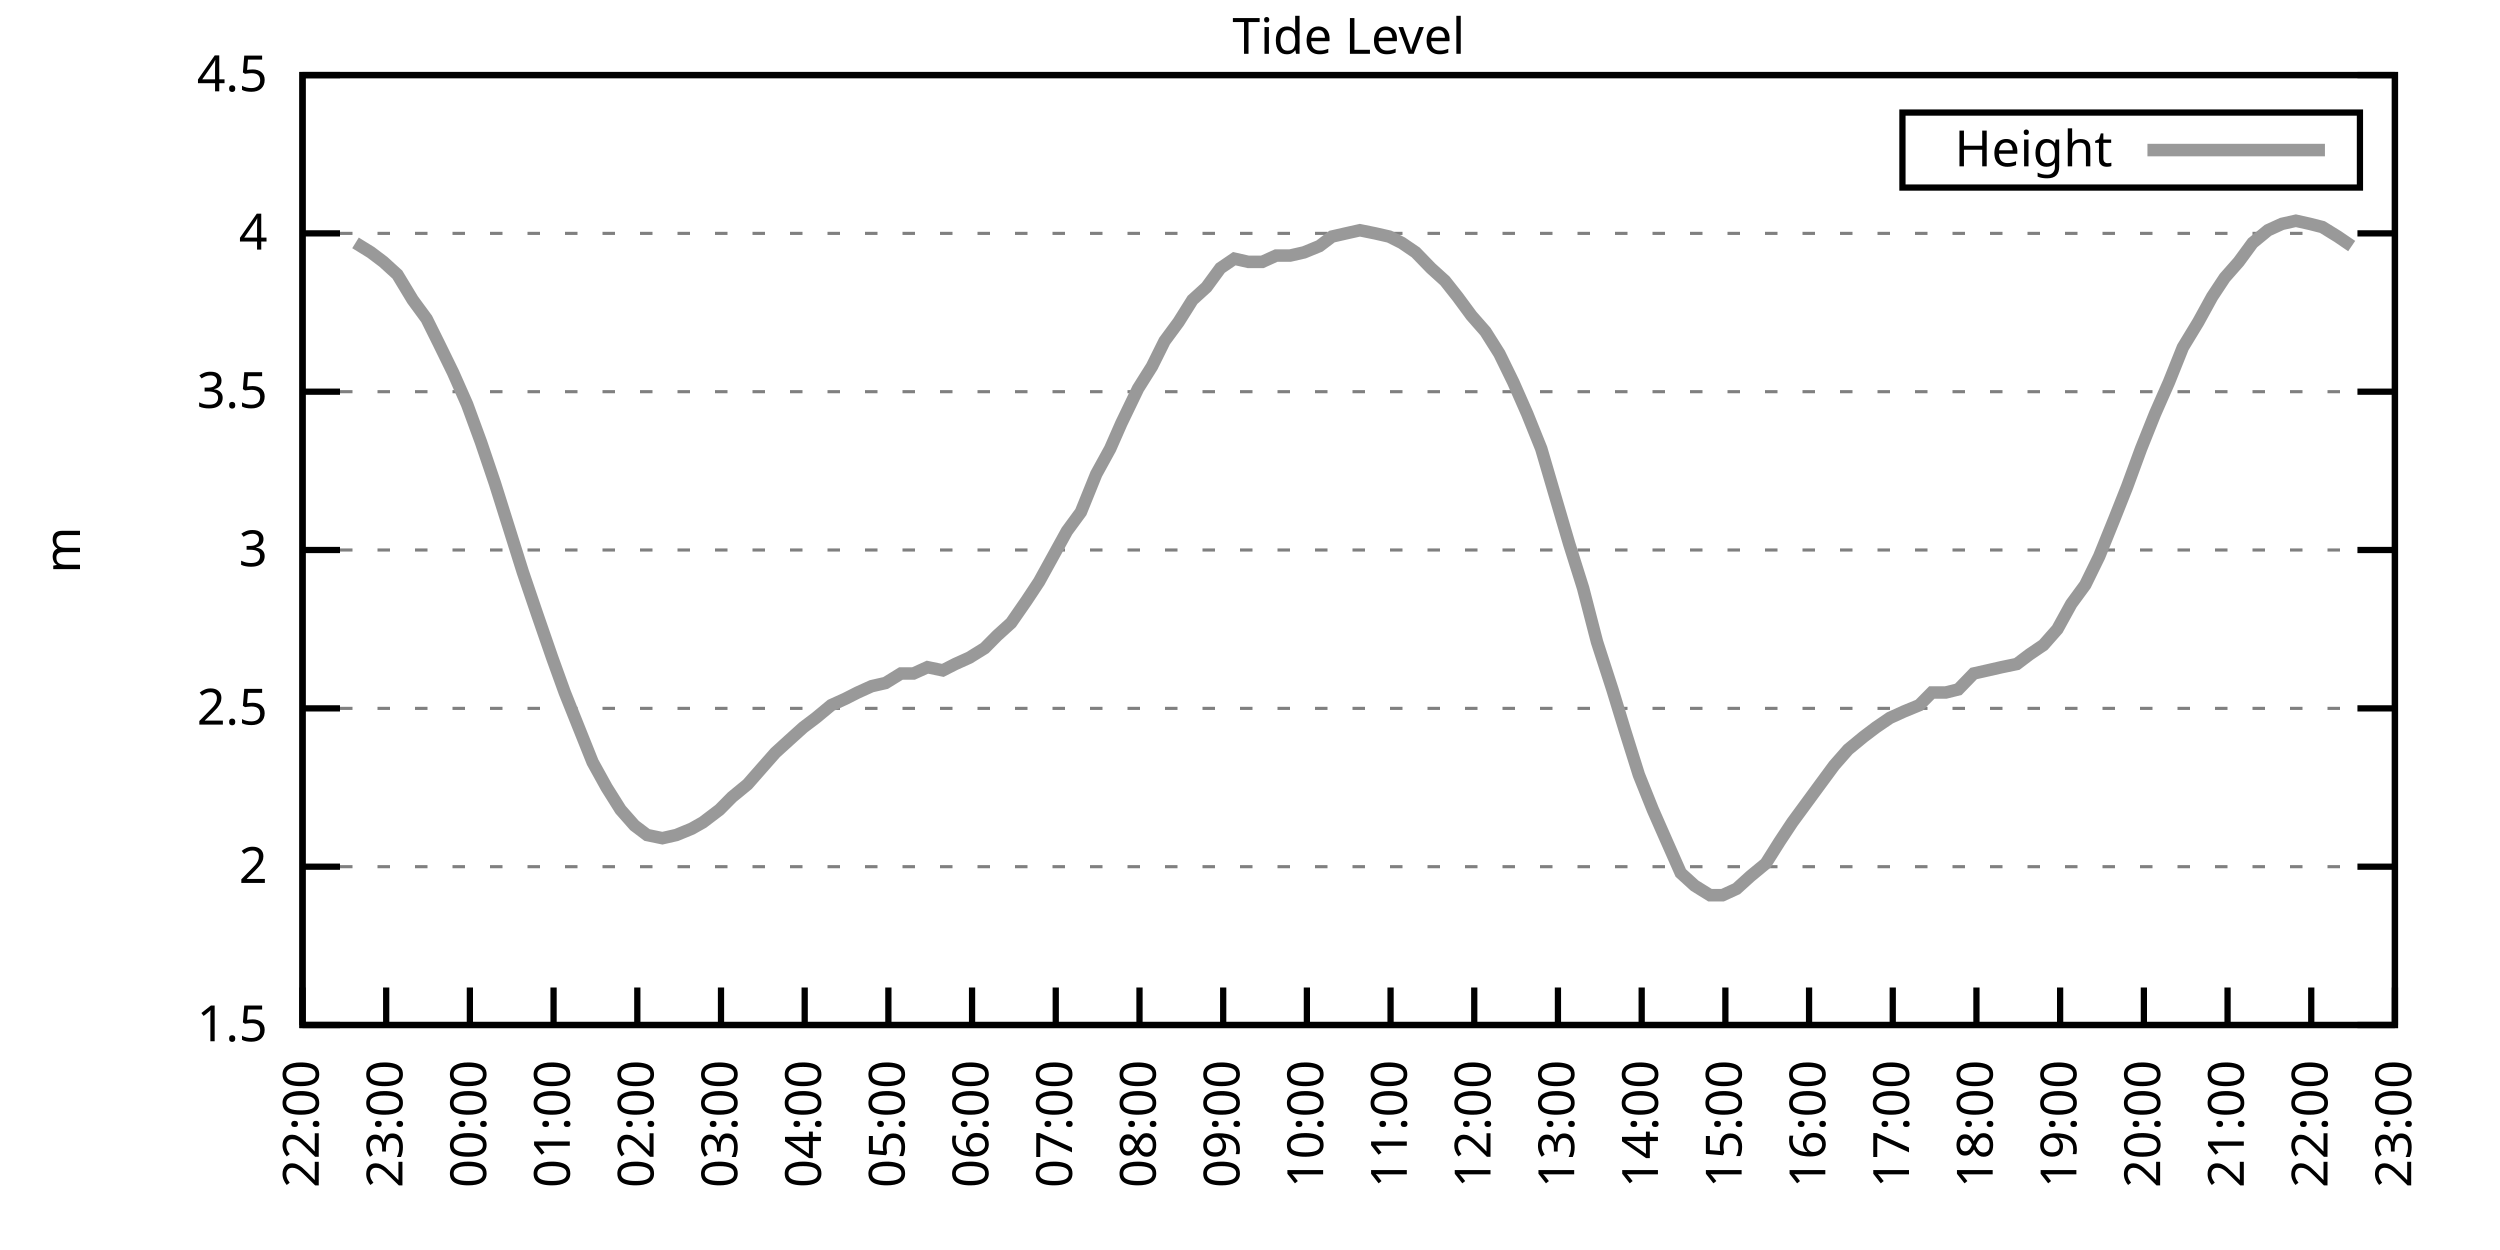
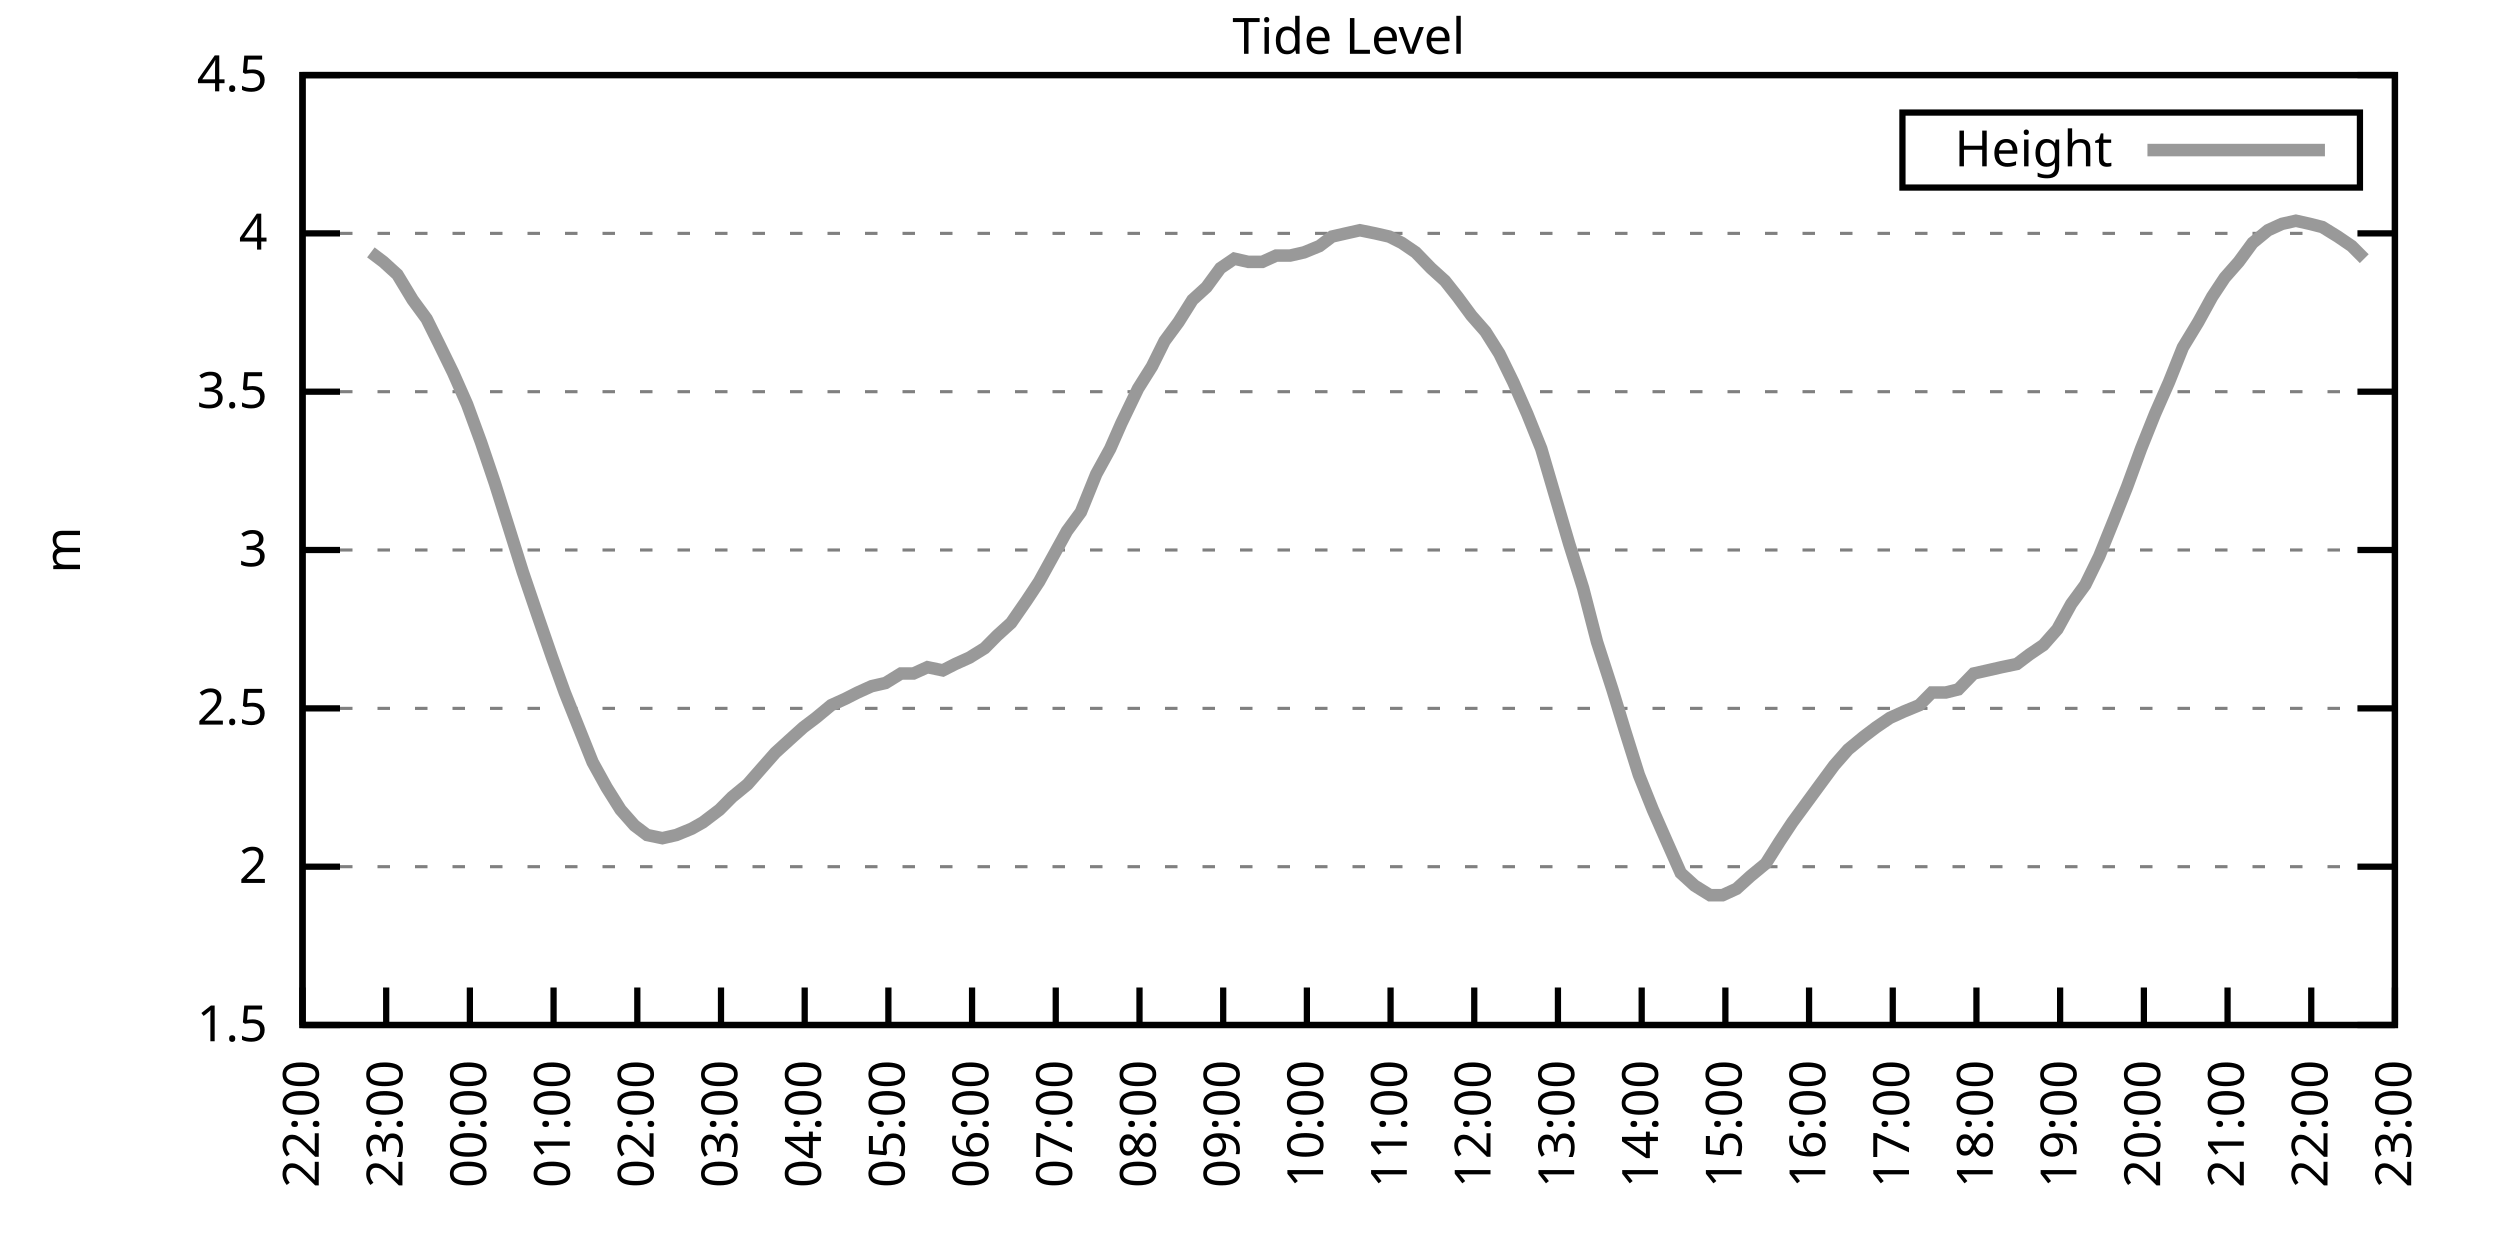
<svg xmlns="http://www.w3.org/2000/svg" xmlns:xlink="http://www.w3.org/1999/xlink" width="400" height="200" viewBox="0 0 400 200">
  <g id="gnuplot_canvas">
    <rect x="0" y="0" width="400" height="200" fill="none" />
    <defs>
      <circle id="gpDot" r="0.5" stroke-width="0.5" stroke="currentColor" />
      <path id="gpPt0" stroke-width="0.333" stroke="currentColor" d="M-1,0 h2 M0,-1 v2" />
      <path id="gpPt1" stroke-width="0.333" stroke="currentColor" d="M-1,-1 L1,1 M1,-1 L-1,1" />
      <path id="gpPt2" stroke-width="0.333" stroke="currentColor" d="M-1,0 L1,0 M0,-1 L0,1 M-1,-1 L1,1 M-1,1 L1,-1" />
      <rect id="gpPt3" stroke-width="0.333" stroke="currentColor" x="-1" y="-1" width="2" height="2" />
      <rect id="gpPt4" stroke-width="0.333" stroke="currentColor" fill="currentColor" x="-1" y="-1" width="2" height="2" />
      <circle id="gpPt5" stroke-width="0.333" stroke="currentColor" cx="0" cy="0" r="1" />
      <use xlink:href="#gpPt5" id="gpPt6" fill="currentColor" stroke="none" />
      <path id="gpPt7" stroke-width="0.333" stroke="currentColor" d="M0,-1.33 L-1.33,0.67 L1.33,0.67 z" />
      <use xlink:href="#gpPt7" id="gpPt8" fill="currentColor" stroke="none" />
      <use xlink:href="#gpPt7" id="gpPt9" stroke="currentColor" transform="rotate(180)" />
      <use xlink:href="#gpPt9" id="gpPt10" fill="currentColor" stroke="none" />
      <use xlink:href="#gpPt3" id="gpPt11" stroke="currentColor" transform="rotate(45)" />
      <use xlink:href="#gpPt11" id="gpPt12" fill="currentColor" stroke="none" />
      <path id="gpPt13" stroke-width="0.333" stroke="currentColor" d="M0,1.330 L1.265,0.411 L0.782,-1.067 L-0.782,-1.076 L-1.265,0.411 z" />
      <use xlink:href="#gpPt13" id="gpPt14" fill="currentColor" stroke="none" />
      <filter id="textbox" filterUnits="objectBoundingBox" x="0" y="0" height="1" width="1">
        <feFlood flood-color="white" flood-opacity="1" result="bgnd" />
        <feComposite in="SourceGraphic" in2="bgnd" operator="atop" />
      </filter>
      <filter id="greybox" filterUnits="objectBoundingBox" x="0" y="0" height="1" width="1">
        <feFlood flood-color="lightgrey" flood-opacity="1" result="grey" />
        <feComposite in="SourceGraphic" in2="grey" operator="atop" />
      </filter>
    </defs>
    <g fill="none" color="white" stroke="currentColor" stroke-width="1.00" stroke-linecap="butt" stroke-linejoin="miter">
</g>
    <g fill="none" color="black" stroke="currentColor" stroke-width="1.00" stroke-linecap="butt" stroke-linejoin="miter">
      <g stroke="none" shape-rendering="crispEdges">
        <polygon fill="rgb(255, 255, 255)" points="48.40,164.00 383.18,164.00 383.18,12.02 48.40,12.02 " />
      </g>
    </g>
    <g fill="none" color="black" stroke="currentColor" stroke-width="1.00" stroke-linecap="butt" stroke-linejoin="miter">
</g>
    <g fill="none" color="black" stroke="black" stroke-width="0.50" stroke-linecap="butt" stroke-linejoin="miter">
</g>
    <g fill="none" color="gray" stroke="currentColor" stroke-width="0.50" stroke-linecap="butt" stroke-linejoin="miter">
      <path stroke="gray" stroke-dasharray="2,4" class="gridline" d="M48.40,164.00 L383.19,164.00  " />
    </g>
    <g fill="none" color="gray" stroke="gray" stroke-width="1.00" stroke-linecap="butt" stroke-linejoin="miter">
</g>
    <g fill="none" color="black" stroke="currentColor" stroke-width="1.00" stroke-linecap="butt" stroke-linejoin="miter">
      <path stroke="black" d="M48.40,164.00 L54.40,164.00 M383.19,164.00 L377.19,164.00  " />
      <g transform="translate(42.80,166.60)" stroke="none" fill="black" font-family="Sans" font-size="8.00" text-anchor="end">
        <text>
          <tspan font-family="Sans"> 1.5</tspan>
        </text>
      </g>
    </g>
    <g fill="none" color="black" stroke="currentColor" stroke-width="1.00" stroke-linecap="butt" stroke-linejoin="miter">
</g>
    <g fill="none" color="black" stroke="black" stroke-width="0.50" stroke-linecap="butt" stroke-linejoin="miter">
</g>
    <g fill="none" color="gray" stroke="currentColor" stroke-width="0.50" stroke-linecap="butt" stroke-linejoin="miter">
      <path stroke="gray" stroke-dasharray="2,4" class="gridline" d="M48.40,138.67 L383.19,138.67  " />
    </g>
    <g fill="none" color="gray" stroke="gray" stroke-width="1.00" stroke-linecap="butt" stroke-linejoin="miter">
</g>
    <g fill="none" color="black" stroke="currentColor" stroke-width="1.00" stroke-linecap="butt" stroke-linejoin="miter">
      <path stroke="black" d="M48.40,138.67 L54.40,138.67 M383.19,138.67 L377.19,138.67  " />
      <g transform="translate(42.80,141.27)" stroke="none" fill="black" font-family="Sans" font-size="8.00" text-anchor="end">
        <text>
          <tspan font-family="Sans"> 2</tspan>
        </text>
      </g>
    </g>
    <g fill="none" color="black" stroke="currentColor" stroke-width="1.00" stroke-linecap="butt" stroke-linejoin="miter">
</g>
    <g fill="none" color="black" stroke="black" stroke-width="0.50" stroke-linecap="butt" stroke-linejoin="miter">
</g>
    <g fill="none" color="gray" stroke="currentColor" stroke-width="0.50" stroke-linecap="butt" stroke-linejoin="miter">
      <path stroke="gray" stroke-dasharray="2,4" class="gridline" d="M48.40,113.34 L383.19,113.34  " />
    </g>
    <g fill="none" color="gray" stroke="gray" stroke-width="1.00" stroke-linecap="butt" stroke-linejoin="miter">
</g>
    <g fill="none" color="black" stroke="currentColor" stroke-width="1.00" stroke-linecap="butt" stroke-linejoin="miter">
      <path stroke="black" d="M48.40,113.34 L54.40,113.34 M383.19,113.34 L377.19,113.34  " />
      <g transform="translate(42.80,115.94)" stroke="none" fill="black" font-family="Sans" font-size="8.00" text-anchor="end">
        <text>
          <tspan font-family="Sans"> 2.5</tspan>
        </text>
      </g>
    </g>
    <g fill="none" color="black" stroke="currentColor" stroke-width="1.00" stroke-linecap="butt" stroke-linejoin="miter">
</g>
    <g fill="none" color="black" stroke="black" stroke-width="0.50" stroke-linecap="butt" stroke-linejoin="miter">
</g>
    <g fill="none" color="gray" stroke="currentColor" stroke-width="0.50" stroke-linecap="butt" stroke-linejoin="miter">
      <path stroke="gray" stroke-dasharray="2,4" class="gridline" d="M48.40,88.00 L383.19,88.00  " />
    </g>
    <g fill="none" color="gray" stroke="gray" stroke-width="1.00" stroke-linecap="butt" stroke-linejoin="miter">
</g>
    <g fill="none" color="black" stroke="currentColor" stroke-width="1.00" stroke-linecap="butt" stroke-linejoin="miter">
      <path stroke="black" d="M48.40,88.00 L54.40,88.00 M383.19,88.00 L377.19,88.00  " />
      <g transform="translate(42.80,90.60)" stroke="none" fill="black" font-family="Sans" font-size="8.00" text-anchor="end">
        <text>
          <tspan font-family="Sans"> 3</tspan>
        </text>
      </g>
    </g>
    <g fill="none" color="black" stroke="currentColor" stroke-width="1.00" stroke-linecap="butt" stroke-linejoin="miter">
</g>
    <g fill="none" color="black" stroke="black" stroke-width="0.50" stroke-linecap="butt" stroke-linejoin="miter">
</g>
    <g fill="none" color="gray" stroke="currentColor" stroke-width="0.50" stroke-linecap="butt" stroke-linejoin="miter">
      <path stroke="gray" stroke-dasharray="2,4" class="gridline" d="M48.40,62.67 L383.19,62.67  " />
    </g>
    <g fill="none" color="gray" stroke="gray" stroke-width="1.00" stroke-linecap="butt" stroke-linejoin="miter">
</g>
    <g fill="none" color="black" stroke="currentColor" stroke-width="1.00" stroke-linecap="butt" stroke-linejoin="miter">
      <path stroke="black" d="M48.40,62.67 L54.40,62.67 M383.19,62.67 L377.19,62.67  " />
      <g transform="translate(42.80,65.27)" stroke="none" fill="black" font-family="Sans" font-size="8.00" text-anchor="end">
        <text>
          <tspan font-family="Sans"> 3.5</tspan>
        </text>
      </g>
    </g>
    <g fill="none" color="black" stroke="currentColor" stroke-width="1.00" stroke-linecap="butt" stroke-linejoin="miter">
</g>
    <g fill="none" color="black" stroke="black" stroke-width="0.50" stroke-linecap="butt" stroke-linejoin="miter">
</g>
    <g fill="none" color="gray" stroke="currentColor" stroke-width="0.50" stroke-linecap="butt" stroke-linejoin="miter">
      <path stroke="gray" stroke-dasharray="2,4" class="gridline" d="M48.40,37.34 L383.19,37.34  " />
    </g>
    <g fill="none" color="gray" stroke="gray" stroke-width="1.00" stroke-linecap="butt" stroke-linejoin="miter">
</g>
    <g fill="none" color="black" stroke="currentColor" stroke-width="1.00" stroke-linecap="butt" stroke-linejoin="miter">
      <path stroke="black" d="M48.40,37.34 L54.40,37.34 M383.19,37.34 L377.19,37.34  " />
      <g transform="translate(42.80,39.94)" stroke="none" fill="black" font-family="Sans" font-size="8.00" text-anchor="end">
        <text>
          <tspan font-family="Sans"> 4</tspan>
        </text>
      </g>
    </g>
    <g fill="none" color="black" stroke="currentColor" stroke-width="1.00" stroke-linecap="butt" stroke-linejoin="miter">
</g>
    <g fill="none" color="black" stroke="black" stroke-width="0.50" stroke-linecap="butt" stroke-linejoin="miter">
</g>
    <g fill="none" color="gray" stroke="currentColor" stroke-width="0.50" stroke-linecap="butt" stroke-linejoin="miter">
      <path stroke="gray" stroke-dasharray="2,4" class="gridline" d="M48.40,12.01 L383.19,12.01  " />
    </g>
    <g fill="none" color="gray" stroke="gray" stroke-width="1.00" stroke-linecap="butt" stroke-linejoin="miter">
</g>
    <g fill="none" color="black" stroke="currentColor" stroke-width="1.00" stroke-linecap="butt" stroke-linejoin="miter">
      <path stroke="black" d="M48.40,12.01 L54.40,12.01 M383.19,12.01 L377.19,12.01  " />
      <g transform="translate(42.80,14.61)" stroke="none" fill="black" font-family="Sans" font-size="8.00" text-anchor="end">
        <text>
          <tspan font-family="Sans"> 4.5</tspan>
        </text>
      </g>
    </g>
    <g fill="none" color="black" stroke="currentColor" stroke-width="1.00" stroke-linecap="butt" stroke-linejoin="miter">
      <path stroke="black" d="M48.40,164.00 L48.40,158.00  " />
      <g transform="translate(51.00,169.60) rotate(270.00)" stroke="none" fill="black" font-family="Sans" font-size="8.00" text-anchor="end">
        <text>
          <tspan font-family="Sans">22:00</tspan>
        </text>
      </g>
    </g>
    <g fill="none" color="black" stroke="currentColor" stroke-width="1.00" stroke-linecap="butt" stroke-linejoin="miter">
      <path stroke="black" d="M61.79,164.00 L61.79,158.00  " />
      <g transform="translate(64.39,169.60) rotate(270.00)" stroke="none" fill="black" font-family="Sans" font-size="8.00" text-anchor="end">
        <text>
          <tspan font-family="Sans">23:00</tspan>
        </text>
      </g>
    </g>
    <g fill="none" color="black" stroke="currentColor" stroke-width="1.00" stroke-linecap="butt" stroke-linejoin="miter">
      <path stroke="black" d="M75.18,164.00 L75.18,158.00  " />
      <g transform="translate(77.78,169.60) rotate(270.00)" stroke="none" fill="black" font-family="Sans" font-size="8.00" text-anchor="end">
        <text>
          <tspan font-family="Sans">00:00</tspan>
        </text>
      </g>
    </g>
    <g fill="none" color="black" stroke="currentColor" stroke-width="1.00" stroke-linecap="butt" stroke-linejoin="miter">
      <path stroke="black" d="M88.57,164.00 L88.57,158.00  " />
      <g transform="translate(91.17,169.60) rotate(270.00)" stroke="none" fill="black" font-family="Sans" font-size="8.00" text-anchor="end">
        <text>
          <tspan font-family="Sans">01:00</tspan>
        </text>
      </g>
    </g>
    <g fill="none" color="black" stroke="currentColor" stroke-width="1.00" stroke-linecap="butt" stroke-linejoin="miter">
      <path stroke="black" d="M101.97,164.00 L101.97,158.00  " />
      <g transform="translate(104.57,169.60) rotate(270.00)" stroke="none" fill="black" font-family="Sans" font-size="8.00" text-anchor="end">
        <text>
          <tspan font-family="Sans">02:00</tspan>
        </text>
      </g>
    </g>
    <g fill="none" color="black" stroke="currentColor" stroke-width="1.00" stroke-linecap="butt" stroke-linejoin="miter">
      <path stroke="black" d="M115.36,164.00 L115.36,158.00  " />
      <g transform="translate(117.96,169.60) rotate(270.00)" stroke="none" fill="black" font-family="Sans" font-size="8.00" text-anchor="end">
        <text>
          <tspan font-family="Sans">03:00</tspan>
        </text>
      </g>
    </g>
    <g fill="none" color="black" stroke="currentColor" stroke-width="1.00" stroke-linecap="butt" stroke-linejoin="miter">
      <path stroke="black" d="M128.75,164.00 L128.75,158.00  " />
      <g transform="translate(131.35,169.60) rotate(270.00)" stroke="none" fill="black" font-family="Sans" font-size="8.00" text-anchor="end">
        <text>
          <tspan font-family="Sans">04:00</tspan>
        </text>
      </g>
    </g>
    <g fill="none" color="black" stroke="currentColor" stroke-width="1.00" stroke-linecap="butt" stroke-linejoin="miter">
      <path stroke="black" d="M142.14,164.00 L142.14,158.00  " />
      <g transform="translate(144.74,169.60) rotate(270.00)" stroke="none" fill="black" font-family="Sans" font-size="8.00" text-anchor="end">
        <text>
          <tspan font-family="Sans">05:00</tspan>
        </text>
      </g>
    </g>
    <g fill="none" color="black" stroke="currentColor" stroke-width="1.00" stroke-linecap="butt" stroke-linejoin="miter">
      <path stroke="black" d="M155.53,164.00 L155.53,158.00  " />
      <g transform="translate(158.13,169.60) rotate(270.00)" stroke="none" fill="black" font-family="Sans" font-size="8.00" text-anchor="end">
        <text>
          <tspan font-family="Sans">06:00</tspan>
        </text>
      </g>
    </g>
    <g fill="none" color="black" stroke="currentColor" stroke-width="1.00" stroke-linecap="butt" stroke-linejoin="miter">
      <path stroke="black" d="M168.92,164.00 L168.92,158.00  " />
      <g transform="translate(171.52,169.60) rotate(270.00)" stroke="none" fill="black" font-family="Sans" font-size="8.00" text-anchor="end">
        <text>
          <tspan font-family="Sans">07:00</tspan>
        </text>
      </g>
    </g>
    <g fill="none" color="black" stroke="currentColor" stroke-width="1.00" stroke-linecap="butt" stroke-linejoin="miter">
      <path stroke="black" d="M182.32,164.00 L182.32,158.00  " />
      <g transform="translate(184.92,169.60) rotate(270.00)" stroke="none" fill="black" font-family="Sans" font-size="8.00" text-anchor="end">
        <text>
          <tspan font-family="Sans">08:00</tspan>
        </text>
      </g>
    </g>
    <g fill="none" color="black" stroke="currentColor" stroke-width="1.00" stroke-linecap="butt" stroke-linejoin="miter">
      <path stroke="black" d="M195.71,164.00 L195.71,158.00  " />
      <g transform="translate(198.31,169.60) rotate(270.00)" stroke="none" fill="black" font-family="Sans" font-size="8.00" text-anchor="end">
        <text>
          <tspan font-family="Sans">09:00</tspan>
        </text>
      </g>
    </g>
    <g fill="none" color="black" stroke="currentColor" stroke-width="1.00" stroke-linecap="butt" stroke-linejoin="miter">
      <path stroke="black" d="M209.10,164.00 L209.10,158.00  " />
      <g transform="translate(211.70,169.60) rotate(270.00)" stroke="none" fill="black" font-family="Sans" font-size="8.00" text-anchor="end">
        <text>
          <tspan font-family="Sans">10:00</tspan>
        </text>
      </g>
    </g>
    <g fill="none" color="black" stroke="currentColor" stroke-width="1.00" stroke-linecap="butt" stroke-linejoin="miter">
      <path stroke="black" d="M222.49,164.00 L222.49,158.00  " />
      <g transform="translate(225.09,169.60) rotate(270.00)" stroke="none" fill="black" font-family="Sans" font-size="8.00" text-anchor="end">
        <text>
          <tspan font-family="Sans">11:00</tspan>
        </text>
      </g>
    </g>
    <g fill="none" color="black" stroke="currentColor" stroke-width="1.00" stroke-linecap="butt" stroke-linejoin="miter">
      <path stroke="black" d="M235.88,164.00 L235.88,158.00  " />
      <g transform="translate(238.48,169.60) rotate(270.00)" stroke="none" fill="black" font-family="Sans" font-size="8.00" text-anchor="end">
        <text>
          <tspan font-family="Sans">12:00</tspan>
        </text>
      </g>
    </g>
    <g fill="none" color="black" stroke="currentColor" stroke-width="1.00" stroke-linecap="butt" stroke-linejoin="miter">
      <path stroke="black" d="M249.27,164.00 L249.27,158.00  " />
      <g transform="translate(251.87,169.60) rotate(270.00)" stroke="none" fill="black" font-family="Sans" font-size="8.00" text-anchor="end">
        <text>
          <tspan font-family="Sans">13:00</tspan>
        </text>
      </g>
    </g>
    <g fill="none" color="black" stroke="currentColor" stroke-width="1.00" stroke-linecap="butt" stroke-linejoin="miter">
      <path stroke="black" d="M262.67,164.00 L262.67,158.00  " />
      <g transform="translate(265.27,169.60) rotate(270.00)" stroke="none" fill="black" font-family="Sans" font-size="8.00" text-anchor="end">
        <text>
          <tspan font-family="Sans">14:00</tspan>
        </text>
      </g>
    </g>
    <g fill="none" color="black" stroke="currentColor" stroke-width="1.00" stroke-linecap="butt" stroke-linejoin="miter">
      <path stroke="black" d="M276.06,164.00 L276.06,158.00  " />
      <g transform="translate(278.66,169.60) rotate(270.00)" stroke="none" fill="black" font-family="Sans" font-size="8.00" text-anchor="end">
        <text>
          <tspan font-family="Sans">15:00</tspan>
        </text>
      </g>
    </g>
    <g fill="none" color="black" stroke="currentColor" stroke-width="1.00" stroke-linecap="butt" stroke-linejoin="miter">
      <path stroke="black" d="M289.45,164.00 L289.45,158.00  " />
      <g transform="translate(292.05,169.60) rotate(270.00)" stroke="none" fill="black" font-family="Sans" font-size="8.00" text-anchor="end">
        <text>
          <tspan font-family="Sans">16:00</tspan>
        </text>
      </g>
    </g>
    <g fill="none" color="black" stroke="currentColor" stroke-width="1.00" stroke-linecap="butt" stroke-linejoin="miter">
      <path stroke="black" d="M302.84,164.00 L302.84,158.00  " />
      <g transform="translate(305.44,169.60) rotate(270.00)" stroke="none" fill="black" font-family="Sans" font-size="8.00" text-anchor="end">
        <text>
          <tspan font-family="Sans">17:00</tspan>
        </text>
      </g>
    </g>
    <g fill="none" color="black" stroke="currentColor" stroke-width="1.00" stroke-linecap="butt" stroke-linejoin="miter">
      <path stroke="black" d="M316.23,164.00 L316.23,158.00  " />
      <g transform="translate(318.83,169.60) rotate(270.00)" stroke="none" fill="black" font-family="Sans" font-size="8.00" text-anchor="end">
        <text>
          <tspan font-family="Sans">18:00</tspan>
        </text>
      </g>
    </g>
    <g fill="none" color="black" stroke="currentColor" stroke-width="1.00" stroke-linecap="butt" stroke-linejoin="miter">
      <path stroke="black" d="M329.62,164.00 L329.62,158.00  " />
      <g transform="translate(332.22,169.60) rotate(270.00)" stroke="none" fill="black" font-family="Sans" font-size="8.00" text-anchor="end">
        <text>
          <tspan font-family="Sans">19:00</tspan>
        </text>
      </g>
    </g>
    <g fill="none" color="black" stroke="currentColor" stroke-width="1.00" stroke-linecap="butt" stroke-linejoin="miter">
      <path stroke="black" d="M343.02,164.00 L343.02,158.00  " />
      <g transform="translate(345.62,169.60) rotate(270.00)" stroke="none" fill="black" font-family="Sans" font-size="8.00" text-anchor="end">
        <text>
          <tspan font-family="Sans">20:00</tspan>
        </text>
      </g>
    </g>
    <g fill="none" color="black" stroke="currentColor" stroke-width="1.00" stroke-linecap="butt" stroke-linejoin="miter">
      <path stroke="black" d="M356.41,164.00 L356.41,158.00  " />
      <g transform="translate(359.01,169.60) rotate(270.00)" stroke="none" fill="black" font-family="Sans" font-size="8.00" text-anchor="end">
        <text>
          <tspan font-family="Sans">21:00</tspan>
        </text>
      </g>
    </g>
    <g fill="none" color="black" stroke="currentColor" stroke-width="1.00" stroke-linecap="butt" stroke-linejoin="miter">
      <path stroke="black" d="M369.80,164.00 L369.80,158.00  " />
      <g transform="translate(372.40,169.60) rotate(270.00)" stroke="none" fill="black" font-family="Sans" font-size="8.00" text-anchor="end">
        <text>
          <tspan font-family="Sans">22:00</tspan>
        </text>
      </g>
    </g>
    <g fill="none" color="black" stroke="currentColor" stroke-width="1.00" stroke-linecap="butt" stroke-linejoin="miter">
      <path stroke="black" d="M383.19,164.00 L383.19,158.00  " />
      <g transform="translate(385.79,169.60) rotate(270.00)" stroke="none" fill="black" font-family="Sans" font-size="8.00" text-anchor="end">
        <text>
          <tspan font-family="Sans">23:00</tspan>
        </text>
      </g>
    </g>
    <g fill="none" color="black" stroke="currentColor" stroke-width="1.00" stroke-linecap="butt" stroke-linejoin="miter">
</g>
    <g fill="none" color="black" stroke="currentColor" stroke-width="1.00" stroke-linecap="butt" stroke-linejoin="miter">
      <path stroke="black" d="M48.40,12.01 L48.40,164.00 L383.19,164.00 L383.19,12.01 L48.40,12.01 Z  " />
    </g>
    <g fill="none" color="black" stroke="currentColor" stroke-width="1.00" stroke-linecap="butt" stroke-linejoin="miter">
</g>
    <g fill="none" color="black" stroke="currentColor" stroke-width="1.00" stroke-linecap="butt" stroke-linejoin="miter">
      <path stroke="black" d="M304.39,30.01 L304.39,18.01 L377.59,18.01 L377.59,30.01 L304.39,30.01 Z  " />
    </g>
    <g id="Tide_level_plot_1">
      <g fill="none" color="white" stroke="black" stroke-width="2.00" stroke-linecap="butt" stroke-linejoin="miter">
</g>
      <g fill="none" color="black" stroke="currentColor" stroke-width="2.00" stroke-linecap="butt" stroke-linejoin="miter">
        <g transform="translate(337.99,26.61)" stroke="none" fill="black" font-family="Sans" font-size="8.00" text-anchor="end">
          <text>
            <tspan font-family="Sans">Height</tspan>
          </text>
        </g>
      </g>
      <g fill="none" color="black" stroke="currentColor" stroke-width="2.00" stroke-linecap="butt" stroke-linejoin="miter">
-         <path stroke="rgb(153, 153, 153)" d="M343.59,24.01 L371.99,24.01 M56.88,38.86 L59.34,40.38 L61.35,41.90 L63.58,43.93 L66.03,47.98 L68.26,51.02   L70.27,55.07 L72.50,59.63 L74.74,64.70 L76.97,70.78 L79.20,77.37 L81.43,84.46 L83.66,91.55 L85.90,98.14   L88.35,105.23 L90.36,110.80 L92.59,116.38 L94.82,121.95 L97.06,126.00 L99.29,129.55 L101.52,132.08 L103.53,133.60   L105.98,134.11 L108.22,133.60 L110.67,132.59 L112.46,131.58 L115.13,129.55 L117.14,127.52 L119.60,125.50 L121.83,122.96   L124.06,120.43 L126.29,118.40 L128.53,116.38 L130.54,114.86 L132.99,112.83 L135.22,111.82 L137.23,110.80 L139.46,109.79   L141.69,109.28 L144.15,107.76 L146.16,107.76 L148.39,106.75 L150.85,107.26 L152.85,106.24 L155.09,105.23 L157.54,103.71   L159.55,101.68 L161.78,99.66 L164.24,96.11 L166.25,93.07 L168.48,89.02 L170.71,84.97 L172.94,81.93 L175.40,75.85   L177.63,71.79 L179.41,67.74 L182.09,62.17 L184.32,58.62 L186.33,54.57 L188.57,51.53 L190.80,47.98 L193.03,45.95   L195.26,42.91 L197.49,41.39 L199.73,41.90 L201.96,41.90 L204.19,40.89 L206.42,40.89 L208.65,40.38 L211.11,39.37   L213.12,37.85 L215.35,37.34 L217.58,36.84 L220.04,37.34 L222.27,37.85 L224.28,38.86 L226.51,40.38 L228.96,42.91   L231.20,44.94 L233.20,47.47 L235.44,50.51 L237.67,53.05 L239.90,56.59 L242.13,61.15 L244.36,66.22 L246.60,71.79   L248.83,79.39 L251.06,86.99 L253.29,94.08 L255.52,102.70 L257.98,110.30 L259.99,116.88 L262.22,123.98 L264.45,129.55   L266.68,134.62 L268.92,139.68 L271.15,141.71 L273.60,143.23 L275.61,143.23 L277.84,142.21 L280.07,140.19 L282.53,138.16   L284.76,134.62 L286.77,131.58 L289.00,128.54 L291.23,125.50 L293.47,122.46 L295.70,119.92 L298.15,117.90 L300.16,116.38   L302.39,114.86 L304.63,113.84 L307.08,112.83 L309.09,110.80 L311.32,110.80 L313.33,110.30 L315.79,107.76 L318.02,107.26   L320.25,106.75 L322.70,106.24 L324.71,104.72 L326.95,103.20 L329.18,100.67 L331.41,96.62 L333.64,93.58 L335.87,89.02   L338.33,82.94 L340.34,77.87 L342.57,71.79 L344.80,66.22 L347.03,61.15 L349.26,55.58 L351.72,51.53 L353.95,47.47   L355.96,44.43 L358.19,41.90 L360.42,38.86 L362.88,36.84 L365.11,35.82 L367.34,35.32 L369.58,35.82 L371.58,36.33   L374.04,37.85 L376.27,39.37  " />
+         <path stroke="rgb(153, 153, 153)" d="M343.59,24.01 L371.99,24.01 M59.34,40.38 L61.35,41.90 L63.58,43.93 L66.03,47.98 L68.26,51.02 L70.27,55.07   L72.50,59.63 L74.74,64.70 L76.97,70.78 L79.20,77.37 L81.43,84.46 L83.66,91.55 L85.90,98.14 L88.35,105.23   L90.36,110.80 L92.59,116.38 L94.82,121.95 L97.06,126.00 L99.29,129.55 L101.52,132.08 L103.53,133.60 L105.98,134.11   L108.22,133.60 L110.67,132.59 L112.46,131.58 L115.13,129.55 L117.14,127.52 L119.60,125.50 L121.83,122.96 L124.06,120.43   L126.29,118.40 L128.53,116.38 L130.54,114.86 L132.99,112.83 L135.22,111.82 L137.23,110.80 L139.46,109.79 L141.69,109.28   L144.15,107.76 L146.16,107.76 L148.39,106.75 L150.85,107.26 L152.85,106.24 L155.09,105.23 L157.54,103.71 L159.55,101.68   L161.78,99.66 L164.24,96.11 L166.25,93.07 L168.48,89.02 L170.71,84.97 L172.94,81.93 L175.40,75.85 L177.63,71.79   L179.41,67.74 L182.09,62.17 L184.32,58.62 L186.33,54.57 L188.57,51.53 L190.80,47.98 L193.03,45.95 L195.26,42.91   L197.49,41.39 L199.73,41.90 L201.96,41.90 L204.19,40.89 L206.42,40.89 L208.65,40.38 L211.11,39.37 L213.12,37.85   L215.35,37.34 L217.58,36.84 L220.04,37.34 L222.27,37.85 L224.28,38.86 L226.51,40.38 L228.96,42.91 L231.20,44.94   L233.20,47.47 L235.44,50.51 L237.67,53.05 L239.90,56.59 L242.13,61.15 L244.36,66.22 L246.60,71.79 L248.83,79.39   L251.06,86.99 L253.29,94.08 L255.52,102.70 L257.98,110.30 L259.99,116.88 L262.22,123.98 L264.45,129.55 L266.68,134.62   L268.92,139.68 L271.15,141.71 L273.60,143.23 L275.61,143.23 L277.84,142.21 L280.07,140.19 L282.53,138.16 L284.76,134.62   L286.77,131.58 L289.00,128.54 L291.23,125.50 L293.47,122.46 L295.70,119.92 L298.15,117.90 L300.16,116.38 L302.39,114.86   L304.63,113.84 L307.08,112.83 L309.09,110.80 L311.32,110.80 L313.33,110.30 L315.79,107.76 L318.02,107.26 L320.25,106.75   L322.70,106.24 L324.71,104.72 L326.95,103.20 L329.18,100.67 L331.41,96.62 L333.64,93.58 L335.87,89.02 L338.33,82.94   L340.34,77.87 L342.57,71.79 L344.80,66.22 L347.03,61.15 L349.26,55.58 L351.72,51.53 L353.95,47.47 L355.96,44.43   L358.19,41.90 L360.42,38.86 L362.88,36.84 L365.11,35.82 L367.34,35.32 L369.58,35.82 L371.58,36.33 L374.04,37.85   L376.27,39.37 L378.28,41.39  " />
      </g>
    </g>
    <g fill="none" color="black" stroke="currentColor" stroke-width="2.00" stroke-linecap="butt" stroke-linejoin="miter">
</g>
    <g fill="none" color="black" stroke="black" stroke-width="1.00" stroke-linecap="butt" stroke-linejoin="miter">
</g>
    <g fill="none" color="black" stroke="currentColor" stroke-width="1.00" stroke-linecap="butt" stroke-linejoin="miter">
      <path stroke="black" d="M48.40,12.01 L48.40,164.00 L383.19,164.00 L383.19,12.01 L48.40,12.01 Z  " />
      <g transform="translate(12.80,88.01) rotate(270.00)" stroke="none" fill="black" font-family="Sans" font-size="8.00" text-anchor="middle">
        <text>
          <tspan font-family="Sans">m</tspan>
        </text>
      </g>
    </g>
    <g fill="none" color="black" stroke="currentColor" stroke-width="1.00" stroke-linecap="butt" stroke-linejoin="miter">
</g>
    <g fill="none" color="black" stroke="currentColor" stroke-width="1.00" stroke-linecap="butt" stroke-linejoin="miter">
      <g transform="translate(215.79,8.61)" stroke="none" fill="black" font-family="Sans" font-size="8.00" text-anchor="middle">
        <text>
          <tspan font-family="Sans">Tide Level</tspan>
        </text>
      </g>
    </g>
    <g fill="none" color="black" stroke="currentColor" stroke-width="1.00" stroke-linecap="butt" stroke-linejoin="miter">
</g>
  </g>
</svg>
